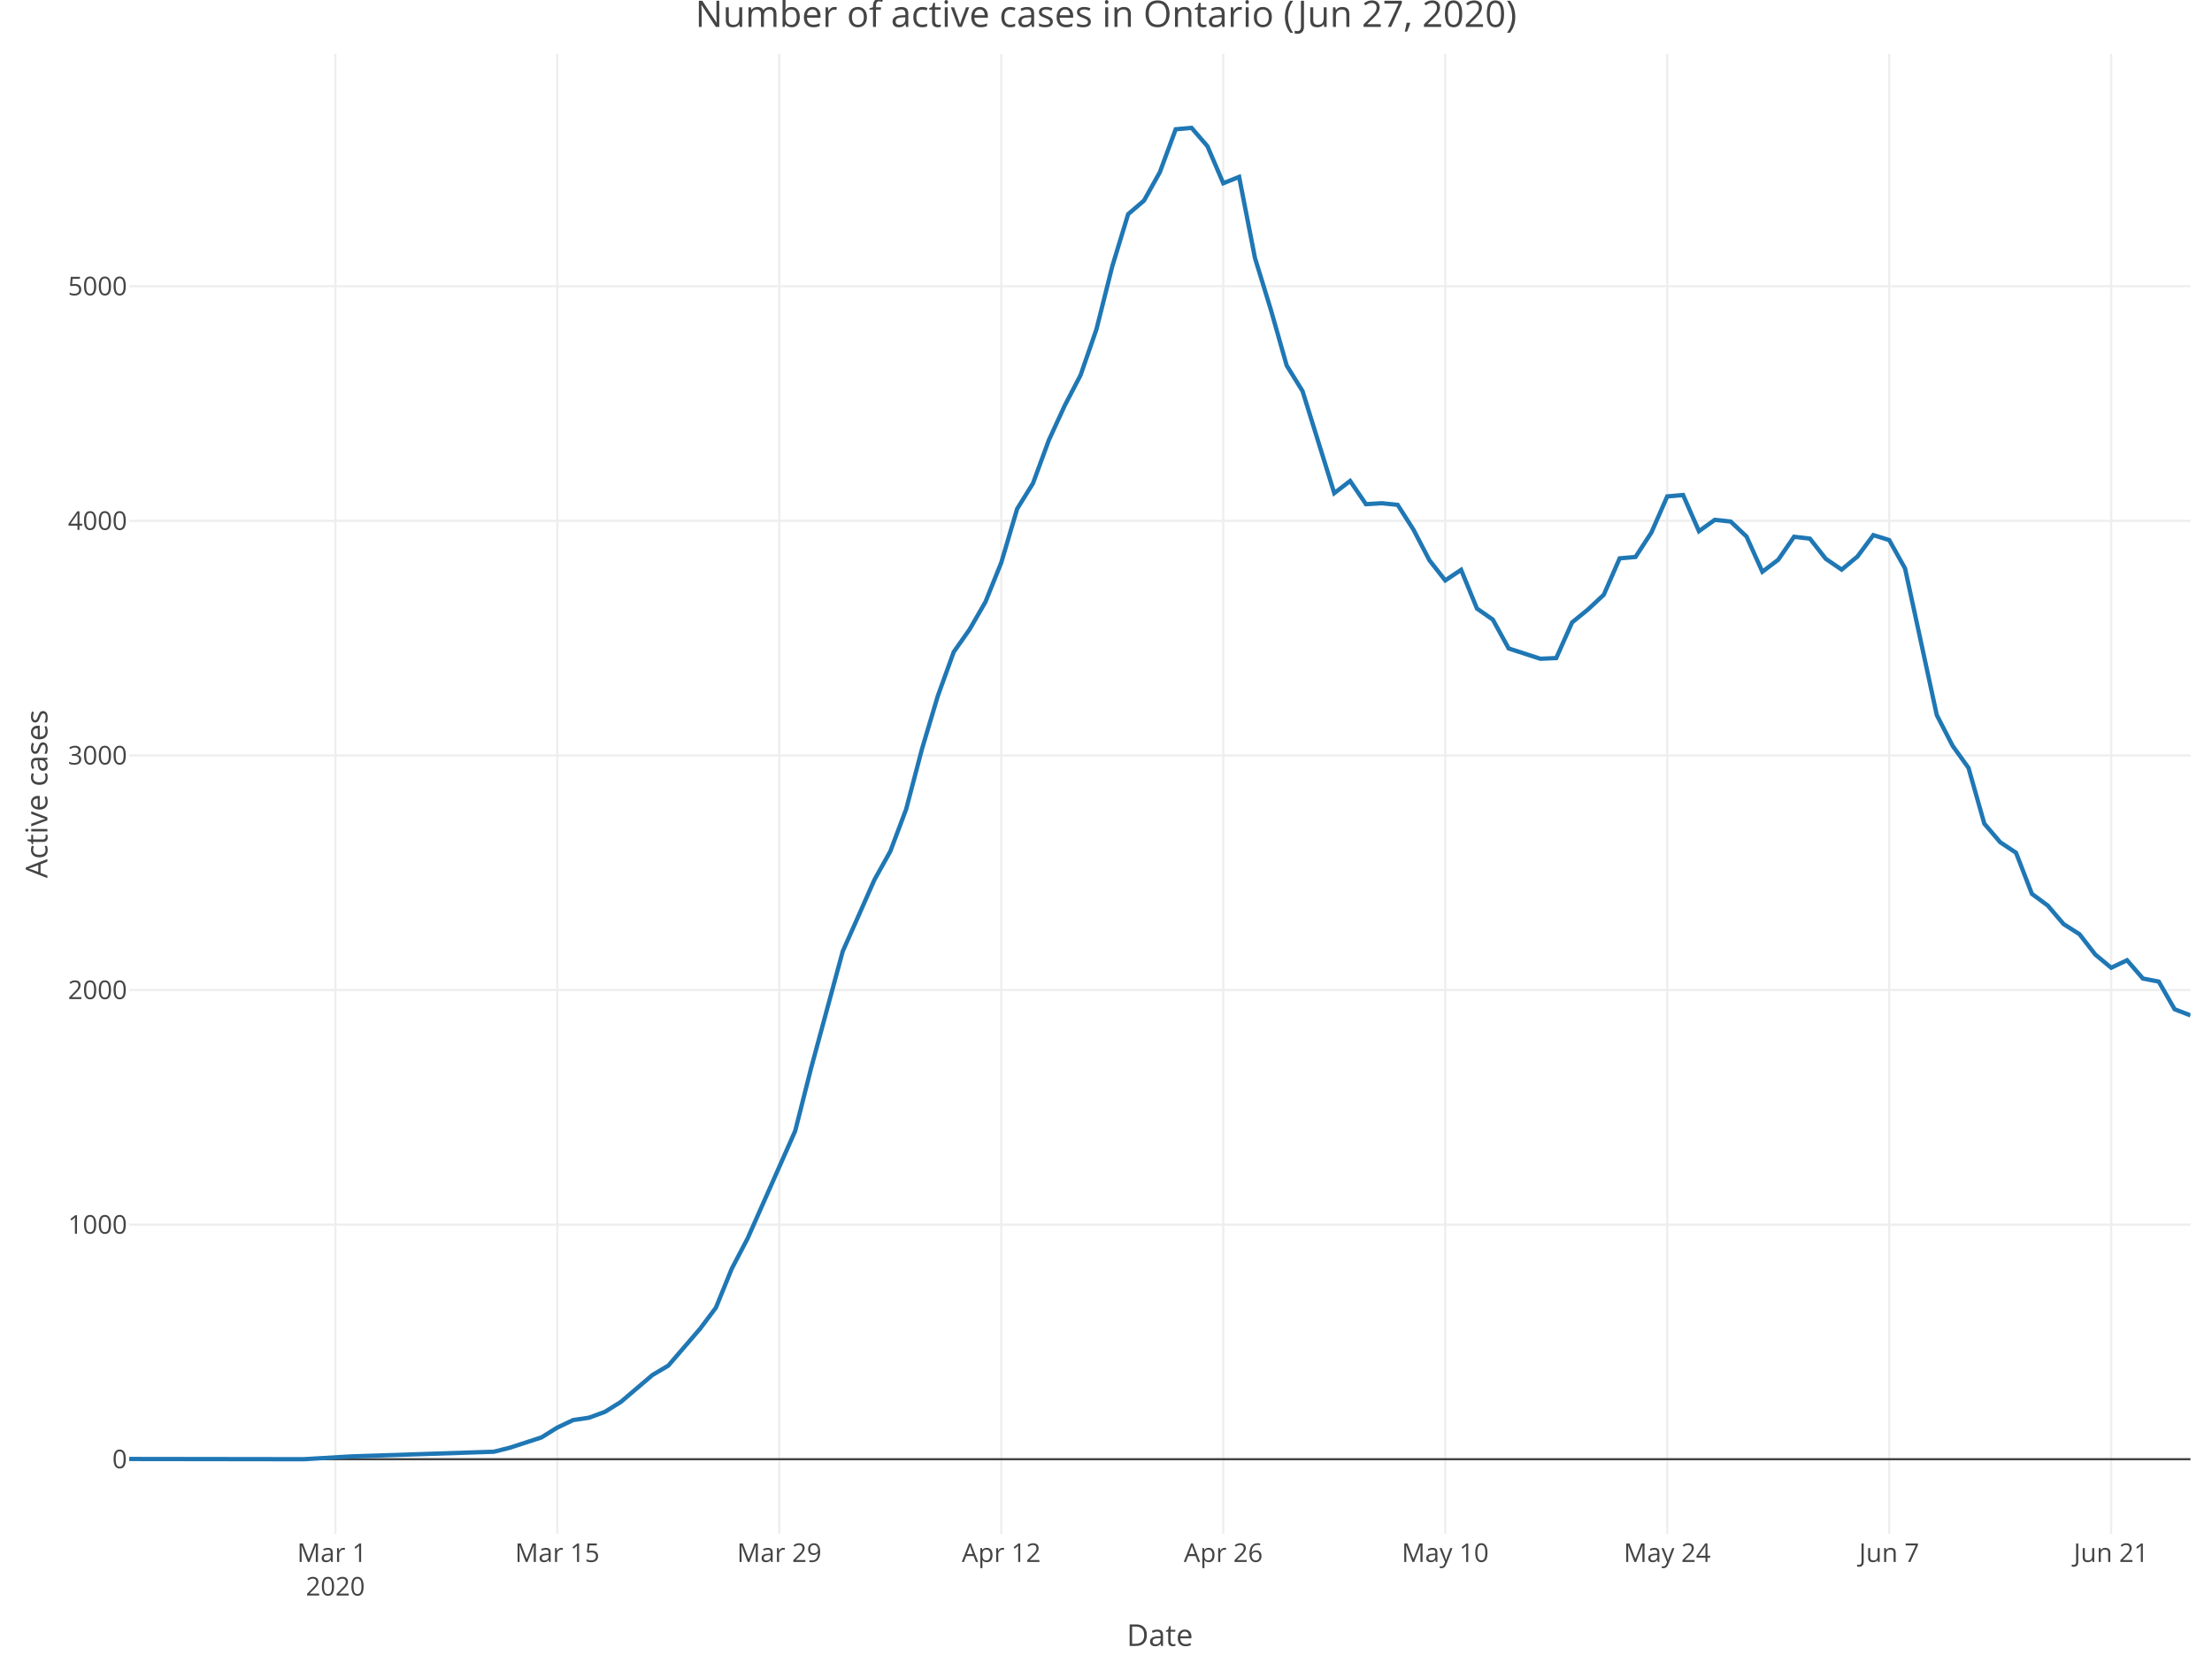
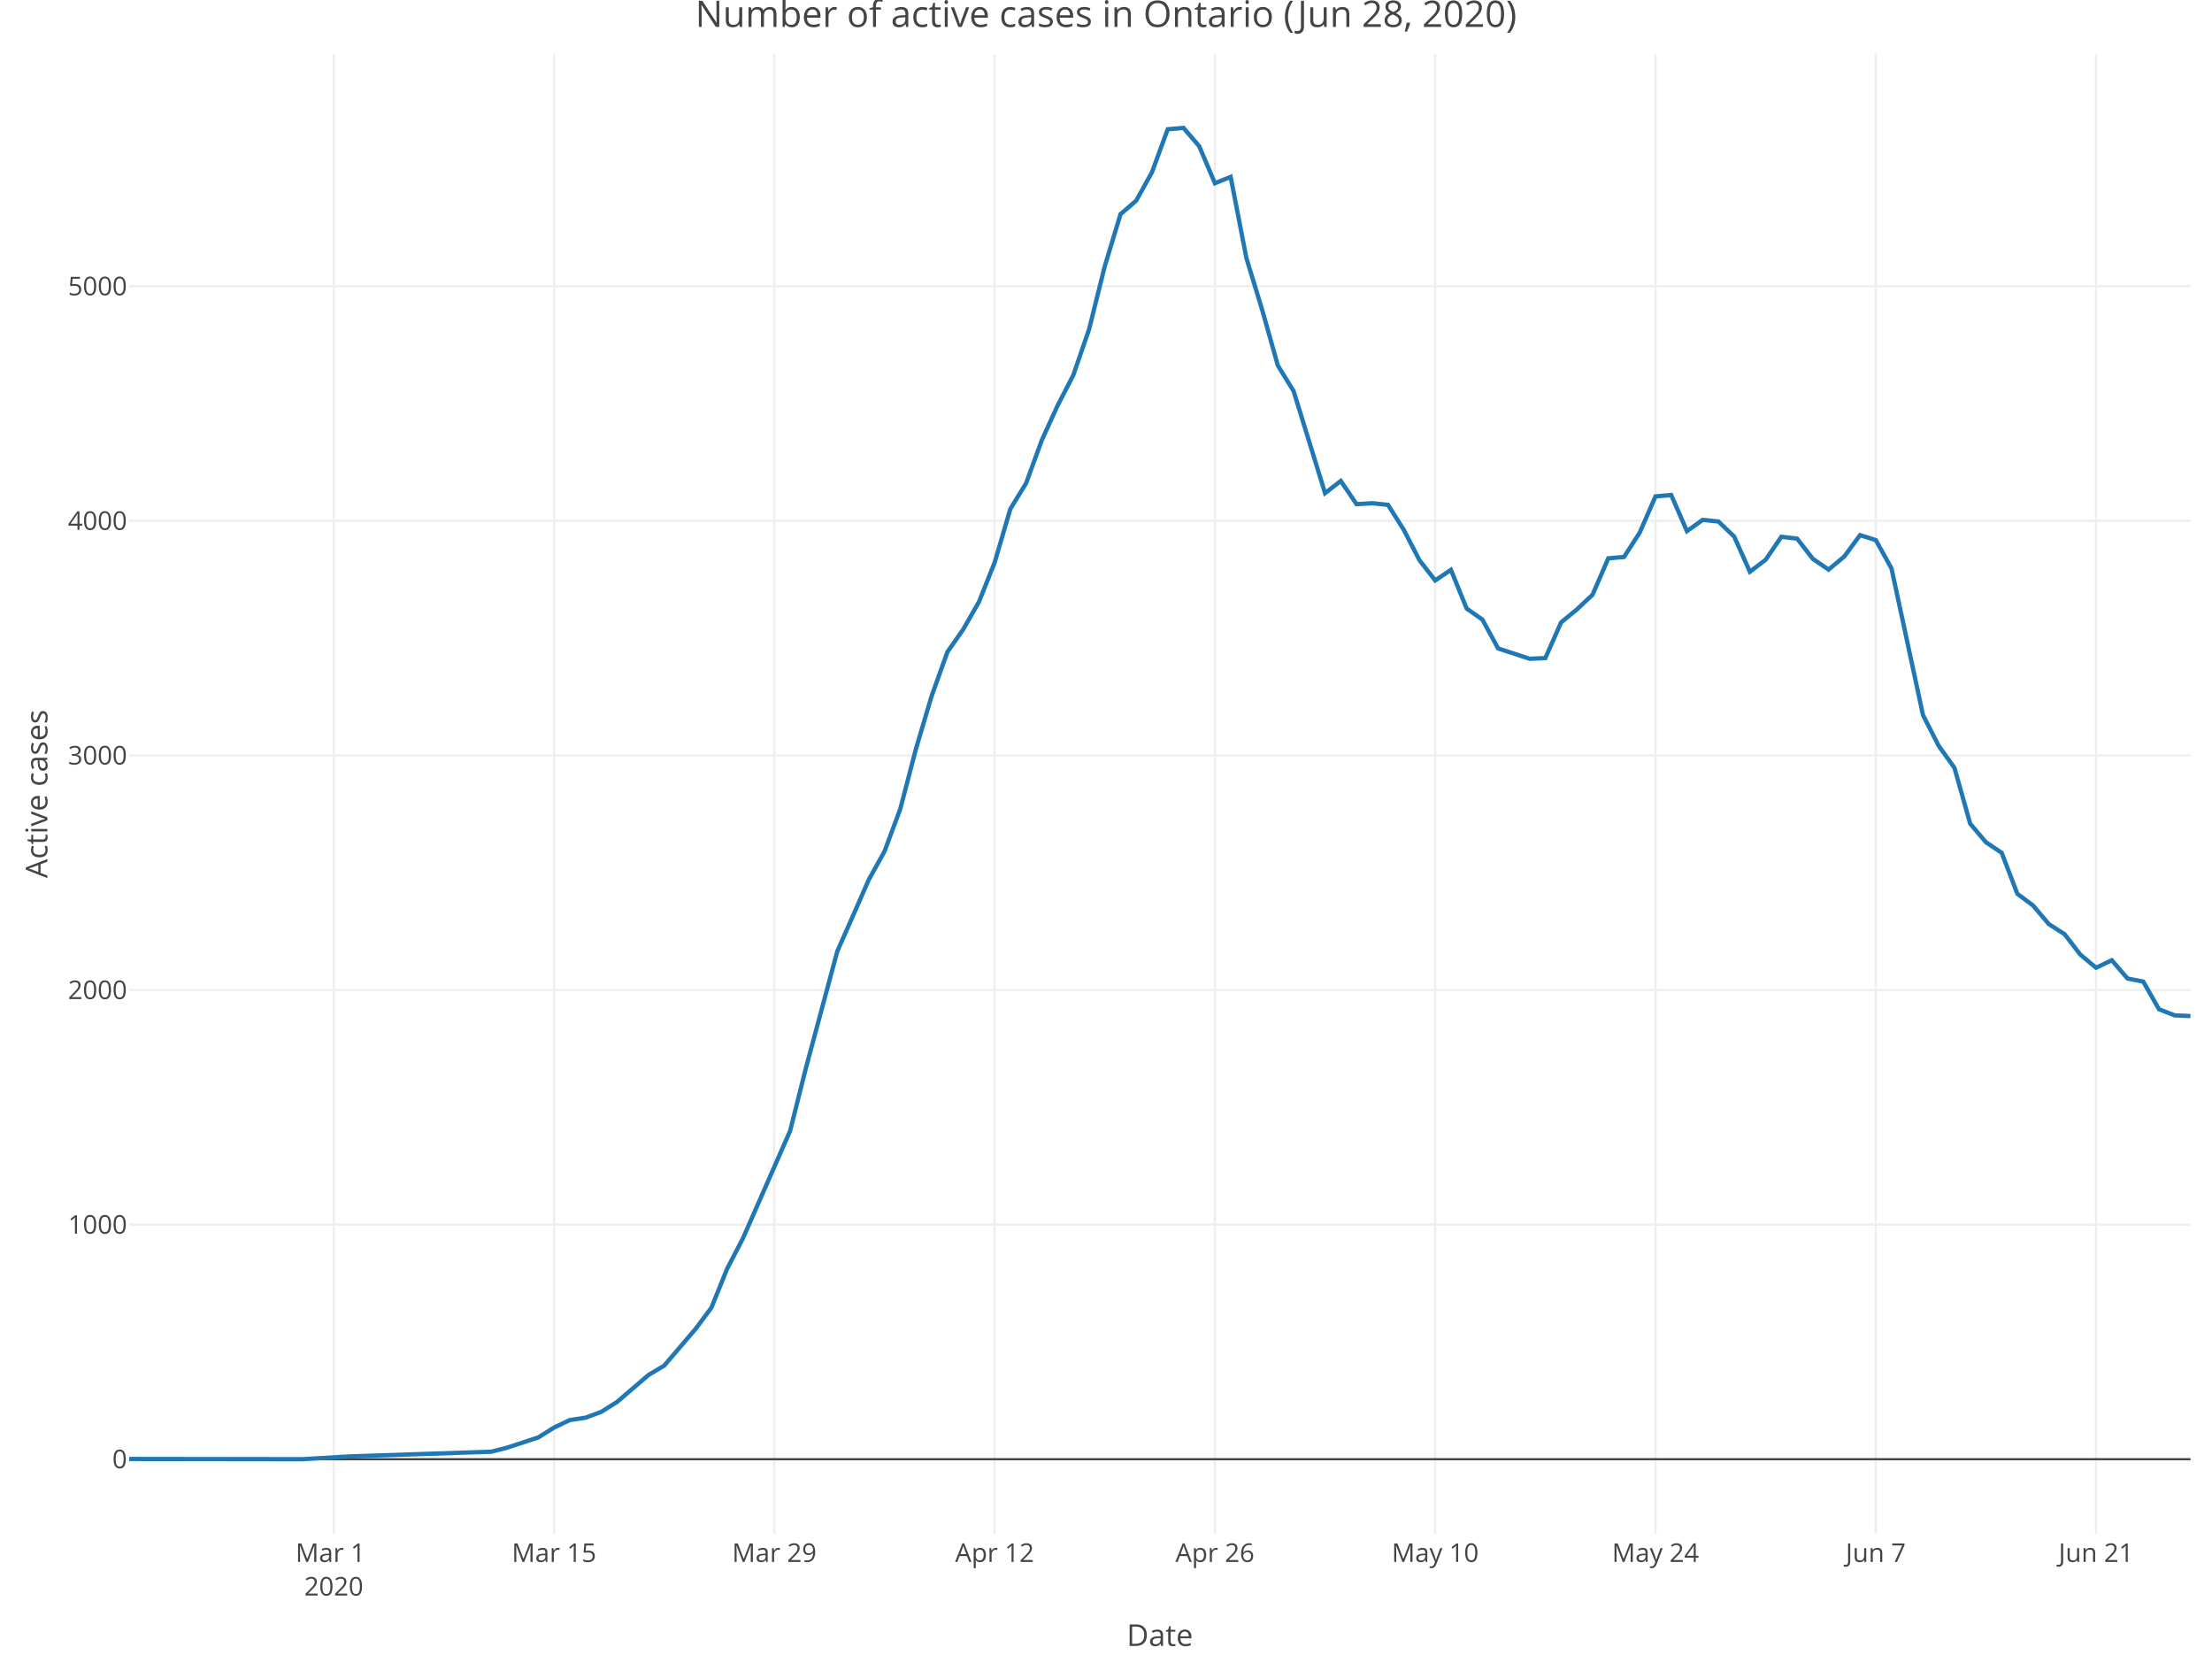
<svg xmlns="http://www.w3.org/2000/svg" class="main-svg" width="1027" height="768" style="" viewBox="0 0 1027 768">
  <rect x="0" y="0" width="1027" height="768" style="fill: rgb(255, 255, 255); fill-opacity: 1;" />
-   <defs id="defs-cdb817">
+   <defs id="defs-cce41d">
    <g class="clips">
-       <clipPath id="clipcdb817xyplot" class="plotclip">
+       <clipPath id="clipcce41dxyplot" class="plotclip">
        <rect width="957" height="687" />
      </clipPath>
-       <clipPath class="axesclip" id="clipcdb817x">
+       <clipPath class="axesclip" id="clipcce41dx">
        <rect x="60" y="0" width="957" height="768" />
      </clipPath>
-       <clipPath class="axesclip" id="clipcdb817y">
+       <clipPath class="axesclip" id="clipcce41dy">
        <rect x="0" y="25" width="1027" height="687" />
      </clipPath>
-       <clipPath class="axesclip" id="clipcdb817xy">
+       <clipPath class="axesclip" id="clipcce41dxy">
        <rect x="60" y="25" width="957" height="687" />
      </clipPath>
    </g>
    <g class="gradients" />
  </defs>
  <g class="bglayer" />
  <g class="layer-below">
    <g class="imagelayer" />
    <g class="shapelayer" />
  </g>
  <g class="cartesianlayer">
    <g class="subplot xy">
      <g class="layer-subplot">
        <g class="shapelayer" />
        <g class="imagelayer" />
      </g>
      <g class="gridlayer">
        <g class="x">
-           <path class="xgrid crisp" transform="translate(155.7,0)" d="M0,25v687" style="stroke: rgb(238, 238, 238); stroke-opacity: 1; stroke-width: 1px;" />
-           <path class="xgrid crisp" transform="translate(258.76,0)" d="M0,25v687" style="stroke: rgb(238, 238, 238); stroke-opacity: 1; stroke-width: 1px;" />
-           <path class="xgrid crisp" transform="translate(361.82,0)" d="M0,25v687" style="stroke: rgb(238, 238, 238); stroke-opacity: 1; stroke-width: 1px;" />
-           <path class="xgrid crisp" transform="translate(464.88,0)" d="M0,25v687" style="stroke: rgb(238, 238, 238); stroke-opacity: 1; stroke-width: 1px;" />
-           <path class="xgrid crisp" transform="translate(567.95,0)" d="M0,25v687" style="stroke: rgb(238, 238, 238); stroke-opacity: 1; stroke-width: 1px;" />
-           <path class="xgrid crisp" transform="translate(671.01,0)" d="M0,25v687" style="stroke: rgb(238, 238, 238); stroke-opacity: 1; stroke-width: 1px;" />
-           <path class="xgrid crisp" transform="translate(774.07,0)" d="M0,25v687" style="stroke: rgb(238, 238, 238); stroke-opacity: 1; stroke-width: 1px;" />
-           <path class="xgrid crisp" transform="translate(877.13,0)" d="M0,25v687" style="stroke: rgb(238, 238, 238); stroke-opacity: 1; stroke-width: 1px;" />
-           <path class="xgrid crisp" transform="translate(980.19,0)" d="M0,25v687" style="stroke: rgb(238, 238, 238); stroke-opacity: 1; stroke-width: 1px;" />
+           <path class="xgrid crisp" transform="translate(154.97,0)" d="M0,25v687" style="stroke: rgb(238, 238, 238); stroke-opacity: 1; stroke-width: 1px;" />
+           <path class="xgrid crisp" transform="translate(257.24,0)" d="M0,25v687" style="stroke: rgb(238, 238, 238); stroke-opacity: 1; stroke-width: 1px;" />
+           <path class="xgrid crisp" transform="translate(359.52,0)" d="M0,25v687" style="stroke: rgb(238, 238, 238); stroke-opacity: 1; stroke-width: 1px;" />
+           <path class="xgrid crisp" transform="translate(461.79,0)" d="M0,25v687" style="stroke: rgb(238, 238, 238); stroke-opacity: 1; stroke-width: 1px;" />
+           <path class="xgrid crisp" transform="translate(564.07,0)" d="M0,25v687" style="stroke: rgb(238, 238, 238); stroke-opacity: 1; stroke-width: 1px;" />
+           <path class="xgrid crisp" transform="translate(666.34,0)" d="M0,25v687" style="stroke: rgb(238, 238, 238); stroke-opacity: 1; stroke-width: 1px;" />
+           <path class="xgrid crisp" transform="translate(768.62,0)" d="M0,25v687" style="stroke: rgb(238, 238, 238); stroke-opacity: 1; stroke-width: 1px;" />
+           <path class="xgrid crisp" transform="translate(870.89,0)" d="M0,25v687" style="stroke: rgb(238, 238, 238); stroke-opacity: 1; stroke-width: 1px;" />
+           <path class="xgrid crisp" transform="translate(973.17,0)" d="M0,25v687" style="stroke: rgb(238, 238, 238); stroke-opacity: 1; stroke-width: 1px;" />
        </g>
        <g class="y">
          <path class="ygrid crisp" transform="translate(0,568.43)" d="M60,0h957" style="stroke: rgb(238, 238, 238); stroke-opacity: 1; stroke-width: 1px;" />
          <path class="ygrid crisp" transform="translate(0,459.54)" d="M60,0h957" style="stroke: rgb(238, 238, 238); stroke-opacity: 1; stroke-width: 1px;" />
          <path class="ygrid crisp" transform="translate(0,350.64)" d="M60,0h957" style="stroke: rgb(238, 238, 238); stroke-opacity: 1; stroke-width: 1px;" />
          <path class="ygrid crisp" transform="translate(0,241.75)" d="M60,0h957" style="stroke: rgb(238, 238, 238); stroke-opacity: 1; stroke-width: 1px;" />
          <path class="ygrid crisp" transform="translate(0,132.85)" d="M60,0h957" style="stroke: rgb(238, 238, 238); stroke-opacity: 1; stroke-width: 1px;" />
        </g>
      </g>
      <g class="zerolinelayer">
        <path class="yzl zl crisp" transform="translate(0,677.32)" d="M60,0h957" style="stroke: rgb(68, 68, 68); stroke-opacity: 1; stroke-width: 1px;" />
      </g>
      <path class="xlines-below" />
      <path class="ylines-below" />
      <g class="overlines-below" />
      <g class="xaxislayer-below" />
      <g class="yaxislayer-below" />
      <g class="overaxes-below" />
-       <g class="plot" transform="translate(60, 25)" clip-path="url('#clipcdb817xyplot')">
+       <g class="plot" transform="translate(60, 25)" clip-path="url('#clipcce41dxyplot')">
        <g class="scatterlayer mlayer">
-           <g class="trace scatter trace4e8bff" style="stroke-miterlimit: 2; opacity: 1;">
+           <g class="trace scatter trace279f3c" style="stroke-miterlimit: 2; opacity: 1;">
            <g class="fills" />
            <g class="errorbars" />
            <g class="lines">
-               <path class="js-line" d="M0,652.21L80.98,652.32L103.06,651.02L169.32,648.84L176.68,646.99L191.4,642.2L198.76,637.62L206.12,634.14L213.48,633.05L220.85,630.33L228.21,625.75L242.93,613.23L250.29,608.87L265.02,591.78L272.38,581.98L279.74,563.9L287.1,549.85L309.18,499.98L316.55,470.91L331.27,416.57L338.63,400.02L345.99,383.36L353.35,370.18L360.72,350.58L368.08,322.59L375.44,297.98L382.8,277.62L390.16,267.17L397.52,254.42L404.88,236.13L412.25,211.19L419.61,199.32L426.97,179.29L434.33,163.28L441.69,149.12L449.05,127.89L456.42,98.6L463.78,74.42L471.14,68.11L478.5,54.93L485.86,35L493.22,34.35L500.58,42.84L507.95,60.05L515.31,57.11L522.67,94.79L530.03,118.74L537.39,144.66L544.75,156.53L559.48,203.9L566.84,198.24L574.2,209.02L581.56,208.58L588.92,209.34L596.28,220.89L603.65,235.04L611.01,244.41L618.37,239.51L625.73,257.47L633.09,262.59L640.45,275.99L655.18,280.78L662.54,280.45L669.9,263.9L677.26,257.91L684.62,251.05L691.98,234.17L699.35,233.52L706.71,222.19L714.07,205.42L721.43,204.77L728.79,221.54L736.15,216.31L743.52,217.07L750.88,224.04L758.24,240.38L765.6,234.82L772.96,224.15L780.32,225.02L787.68,234.39L795.05,239.4L802.41,233.3L809.77,223.39L817.13,225.68L824.49,238.85L839.22,306.91L846.58,321.18L853.94,331.41L861.3,357.33L868.66,365.93L876.02,370.83L883.38,389.89L890.75,395.33L898.11,403.94L905.47,408.62L912.83,418.09L920.19,424.19L927.55,420.71L934.92,429.2L942.28,430.62L949.64,443.46L957,446.3" style="vector-effect: non-scaling-stroke; fill: none; stroke: rgb(31, 119, 180); stroke-opacity: 1; stroke-width: 2px; opacity: 1;" />
+               <path class="js-line" d="M0,652.21L80.36,652.32L102.27,651.02L168.02,648.84L175.33,646.99L189.94,642.2L197.24,637.62L204.55,634.14L211.85,633.05L219.16,630.33L226.47,625.75L241.08,613.23L248.38,608.87L262.99,591.78L270.3,581.98L277.6,563.9L284.91,549.85L306.82,499.98L314.13,470.91L328.74,416.57L336.05,400.02L343.35,383.36L350.66,370.18L357.96,350.58L365.27,322.59L372.57,297.98L379.88,277.62L387.18,267.17L394.49,254.42L401.79,236.13L409.1,211.19L416.4,199.32L423.71,179.29L431.02,163.28L438.32,149.12L445.63,127.89L452.93,98.6L460.24,74.42L467.54,68.11L474.85,54.93L482.15,35L489.46,34.35L496.76,42.84L504.07,60.05L511.37,57.11L518.68,94.79L525.98,118.74L533.29,144.66L540.6,156.53L555.21,203.9L562.51,198.24L569.82,209.02L577.12,208.58L584.43,209.34L591.73,220.89L599.04,235.04L606.34,244.41L613.65,239.51L620.95,257.47L628.26,262.59L635.56,275.99L650.18,280.78L657.48,280.45L664.79,263.9L672.09,257.91L679.4,251.05L686.7,234.17L694.01,233.52L701.31,222.19L708.62,205.42L715.92,204.77L723.23,221.54L730.53,216.31L737.84,217.07L745.15,224.04L752.45,240.38L759.76,234.82L767.06,224.15L774.37,225.02L781.67,234.39L788.98,239.4L796.28,233.3L803.59,223.39L810.89,225.68L818.2,238.85L832.81,306.91L840.11,321.18L847.42,331.41L854.73,357.33L862.03,365.93L869.34,370.83L876.64,389.89L883.95,395.33L891.25,403.94L898.56,408.62L905.86,418.09L913.17,424.19L920.47,420.71L927.78,429.2L935.08,430.62L942.39,443.46L949.69,446.3L957,446.62" style="vector-effect: non-scaling-stroke; fill: none; stroke: rgb(31, 119, 180); stroke-opacity: 1; stroke-width: 2px; opacity: 1;" />
            </g>
            <g class="points" />
            <g class="text" />
          </g>
        </g>
      </g>
      <g class="overplot" />
      <path class="xlines-above crisp" d="M0,0" style="fill: none;" />
      <path class="ylines-above crisp" d="M0,0" style="fill: none;" />
      <g class="overlines-above" />
      <g class="xaxislayer-above">
        <g class="xtick">
-           <text text-anchor="middle" x="0" y="725" transform="translate(155.7,0)" style="font-family: 'Open Sans', verdana, arial, sans-serif; font-size: 12px; fill: rgb(68, 68, 68); fill-opacity: 1; white-space: pre;">
+           <text text-anchor="middle" x="0" y="725" transform="translate(154.97,0)" style="font-family: 'Open Sans', verdana, arial, sans-serif; font-size: 12px; fill: rgb(68, 68, 68); fill-opacity: 1; white-space: pre;">
            <tspan class="line" dy="0em" x="0" y="725">Mar 1</tspan>
            <tspan class="line" dy="1.3em" x="0" y="725">2020</tspan>
          </text>
        </g>
        <g class="xtick">
-           <text text-anchor="middle" x="0" y="725" transform="translate(258.76,0)" style="font-family: 'Open Sans', verdana, arial, sans-serif; font-size: 12px; fill: rgb(68, 68, 68); fill-opacity: 1; white-space: pre;">Mar 15</text>
+           <text text-anchor="middle" x="0" y="725" transform="translate(257.24,0)" style="font-family: 'Open Sans', verdana, arial, sans-serif; font-size: 12px; fill: rgb(68, 68, 68); fill-opacity: 1; white-space: pre;">Mar 15</text>
        </g>
        <g class="xtick">
-           <text text-anchor="middle" x="0" y="725" transform="translate(361.82,0)" style="font-family: 'Open Sans', verdana, arial, sans-serif; font-size: 12px; fill: rgb(68, 68, 68); fill-opacity: 1; white-space: pre;">Mar 29</text>
+           <text text-anchor="middle" x="0" y="725" transform="translate(359.52,0)" style="font-family: 'Open Sans', verdana, arial, sans-serif; font-size: 12px; fill: rgb(68, 68, 68); fill-opacity: 1; white-space: pre;">Mar 29</text>
        </g>
        <g class="xtick">
-           <text text-anchor="middle" x="0" y="725" transform="translate(464.88,0)" style="font-family: 'Open Sans', verdana, arial, sans-serif; font-size: 12px; fill: rgb(68, 68, 68); fill-opacity: 1; white-space: pre;">Apr 12</text>
+           <text text-anchor="middle" x="0" y="725" transform="translate(461.79,0)" style="font-family: 'Open Sans', verdana, arial, sans-serif; font-size: 12px; fill: rgb(68, 68, 68); fill-opacity: 1; white-space: pre;">Apr 12</text>
        </g>
        <g class="xtick">
-           <text text-anchor="middle" x="0" y="725" transform="translate(567.95,0)" style="font-family: 'Open Sans', verdana, arial, sans-serif; font-size: 12px; fill: rgb(68, 68, 68); fill-opacity: 1; white-space: pre;">Apr 26</text>
+           <text text-anchor="middle" x="0" y="725" transform="translate(564.07,0)" style="font-family: 'Open Sans', verdana, arial, sans-serif; font-size: 12px; fill: rgb(68, 68, 68); fill-opacity: 1; white-space: pre;">Apr 26</text>
        </g>
        <g class="xtick">
-           <text text-anchor="middle" x="0" y="725" transform="translate(671.01,0)" style="font-family: 'Open Sans', verdana, arial, sans-serif; font-size: 12px; fill: rgb(68, 68, 68); fill-opacity: 1; white-space: pre;">May 10</text>
+           <text text-anchor="middle" x="0" y="725" transform="translate(666.34,0)" style="font-family: 'Open Sans', verdana, arial, sans-serif; font-size: 12px; fill: rgb(68, 68, 68); fill-opacity: 1; white-space: pre;">May 10</text>
        </g>
        <g class="xtick">
-           <text text-anchor="middle" x="0" y="725" transform="translate(774.07,0)" style="font-family: 'Open Sans', verdana, arial, sans-serif; font-size: 12px; fill: rgb(68, 68, 68); fill-opacity: 1; white-space: pre;">May 24</text>
+           <text text-anchor="middle" x="0" y="725" transform="translate(768.62,0)" style="font-family: 'Open Sans', verdana, arial, sans-serif; font-size: 12px; fill: rgb(68, 68, 68); fill-opacity: 1; white-space: pre;">May 24</text>
        </g>
        <g class="xtick">
-           <text text-anchor="middle" x="0" y="725" transform="translate(877.13,0)" style="font-family: 'Open Sans', verdana, arial, sans-serif; font-size: 12px; fill: rgb(68, 68, 68); fill-opacity: 1; white-space: pre;">Jun 7</text>
+           <text text-anchor="middle" x="0" y="725" transform="translate(870.89,0)" style="font-family: 'Open Sans', verdana, arial, sans-serif; font-size: 12px; fill: rgb(68, 68, 68); fill-opacity: 1; white-space: pre;">Jun 7</text>
        </g>
        <g class="xtick">
-           <text text-anchor="middle" x="0" y="725" transform="translate(980.19,0)" style="font-family: 'Open Sans', verdana, arial, sans-serif; font-size: 12px; fill: rgb(68, 68, 68); fill-opacity: 1; white-space: pre;">Jun 21</text>
+           <text text-anchor="middle" x="0" y="725" transform="translate(973.17,0)" style="font-family: 'Open Sans', verdana, arial, sans-serif; font-size: 12px; fill: rgb(68, 68, 68); fill-opacity: 1; white-space: pre;">Jun 21</text>
        </g>
      </g>
      <g class="yaxislayer-above">
        <g class="ytick">
          <text text-anchor="end" x="59" y="4.2" transform="translate(0,677.32)" style="font-family: 'Open Sans', verdana, arial, sans-serif; font-size: 12px; fill: rgb(68, 68, 68); fill-opacity: 1; white-space: pre;">0</text>
        </g>
        <g class="ytick">
          <text text-anchor="end" x="59" y="4.2" transform="translate(0,568.43)" style="font-family: 'Open Sans', verdana, arial, sans-serif; font-size: 12px; fill: rgb(68, 68, 68); fill-opacity: 1; white-space: pre;">1000</text>
        </g>
        <g class="ytick">
          <text text-anchor="end" x="59" y="4.2" transform="translate(0,459.54)" style="font-family: 'Open Sans', verdana, arial, sans-serif; font-size: 12px; fill: rgb(68, 68, 68); fill-opacity: 1; white-space: pre;">2000</text>
        </g>
        <g class="ytick">
          <text text-anchor="end" x="59" y="4.2" transform="translate(0,350.64)" style="font-family: 'Open Sans', verdana, arial, sans-serif; font-size: 12px; fill: rgb(68, 68, 68); fill-opacity: 1; white-space: pre;">3000</text>
        </g>
        <g class="ytick">
          <text text-anchor="end" x="59" y="4.2" transform="translate(0,241.75)" style="font-family: 'Open Sans', verdana, arial, sans-serif; font-size: 12px; fill: rgb(68, 68, 68); fill-opacity: 1; white-space: pre;">4000</text>
        </g>
        <g class="ytick">
          <text text-anchor="end" x="59" y="4.2" transform="translate(0,132.85)" style="font-family: 'Open Sans', verdana, arial, sans-serif; font-size: 12px; fill: rgb(68, 68, 68); fill-opacity: 1; white-space: pre;">5000</text>
        </g>
      </g>
      <g class="overaxes-above" />
    </g>
  </g>
  <g class="polarlayer" />
  <g class="ternarylayer" />
  <g class="geolayer" />
  <g class="funnelarealayer" />
  <g class="pielayer" />
  <g class="treemaplayer" />
  <g class="sunburstlayer" />
  <g class="glimages" />
-   <defs id="topdefs-cdb817">
+   <defs id="topdefs-cce41d">
    <g class="clips" />
  </defs>
  <g class="layer-above">
    <g class="imagelayer" />
    <g class="shapelayer" />
  </g>
  <g class="infolayer">
    <g class="g-gtitle">
-       <text class="gtitle" x="513.5" y="12.5" text-anchor="middle" dy="0em" style="font-family: 'Open Sans', verdana, arial, sans-serif; font-size: 17px; fill: rgb(68, 68, 68); opacity: 1; font-weight: normal; white-space: pre;">Number of active cases in Ontario (Jun 27, 2020)</text>
+       <text class="gtitle" x="513.5" y="12.5" text-anchor="middle" dy="0em" style="font-family: 'Open Sans', verdana, arial, sans-serif; font-size: 17px; fill: rgb(68, 68, 68); opacity: 1; font-weight: normal; white-space: pre;">Number of active cases in Ontario (Jun 28, 2020)</text>
    </g>
    <g class="g-xtitle">
      <text class="xtitle" x="538.5" y="764" text-anchor="middle" style="font-family: 'Open Sans', verdana, arial, sans-serif; font-size: 14px; fill: rgb(68, 68, 68); opacity: 1; font-weight: normal; white-space: pre;">Date</text>
    </g>
    <g class="g-ytitle">
      <text class="ytitle" transform="rotate(-90,22,368.5)" x="22" y="368.5" text-anchor="middle" style="font-family: 'Open Sans', verdana, arial, sans-serif; font-size: 14px; fill: rgb(68, 68, 68); opacity: 1; font-weight: normal; white-space: pre;">Active cases</text>
    </g>
  </g>
</svg>
